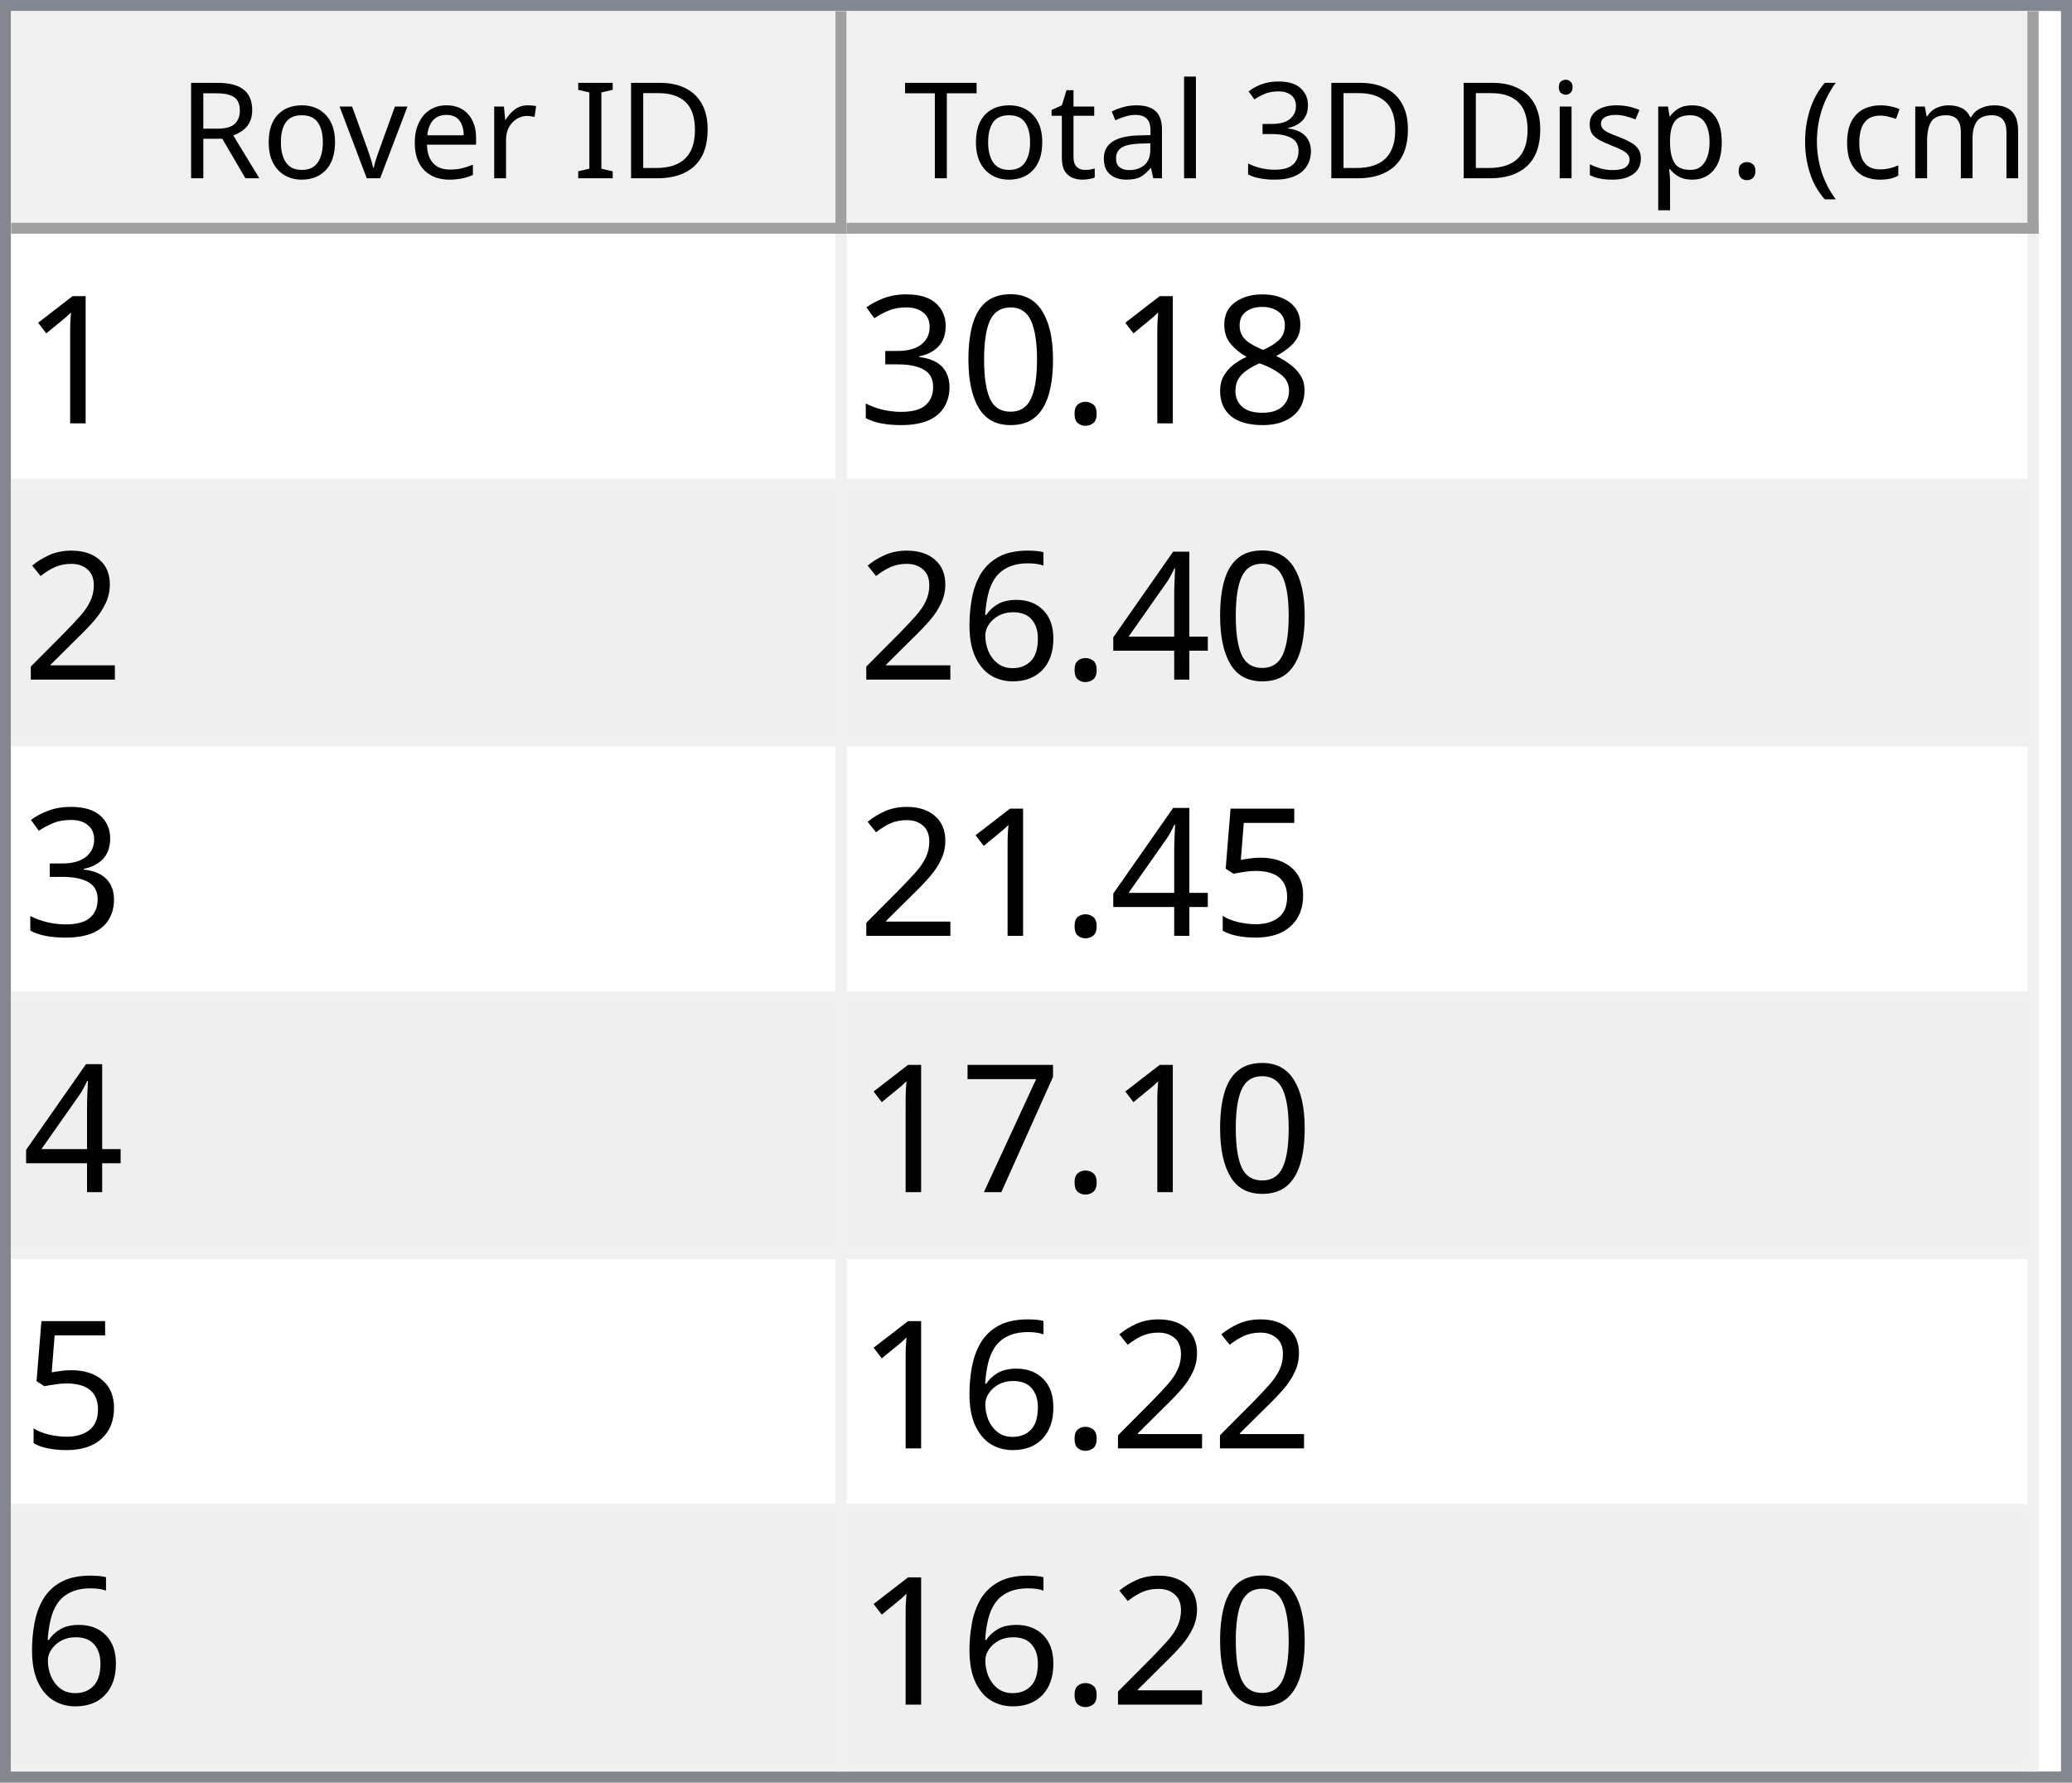
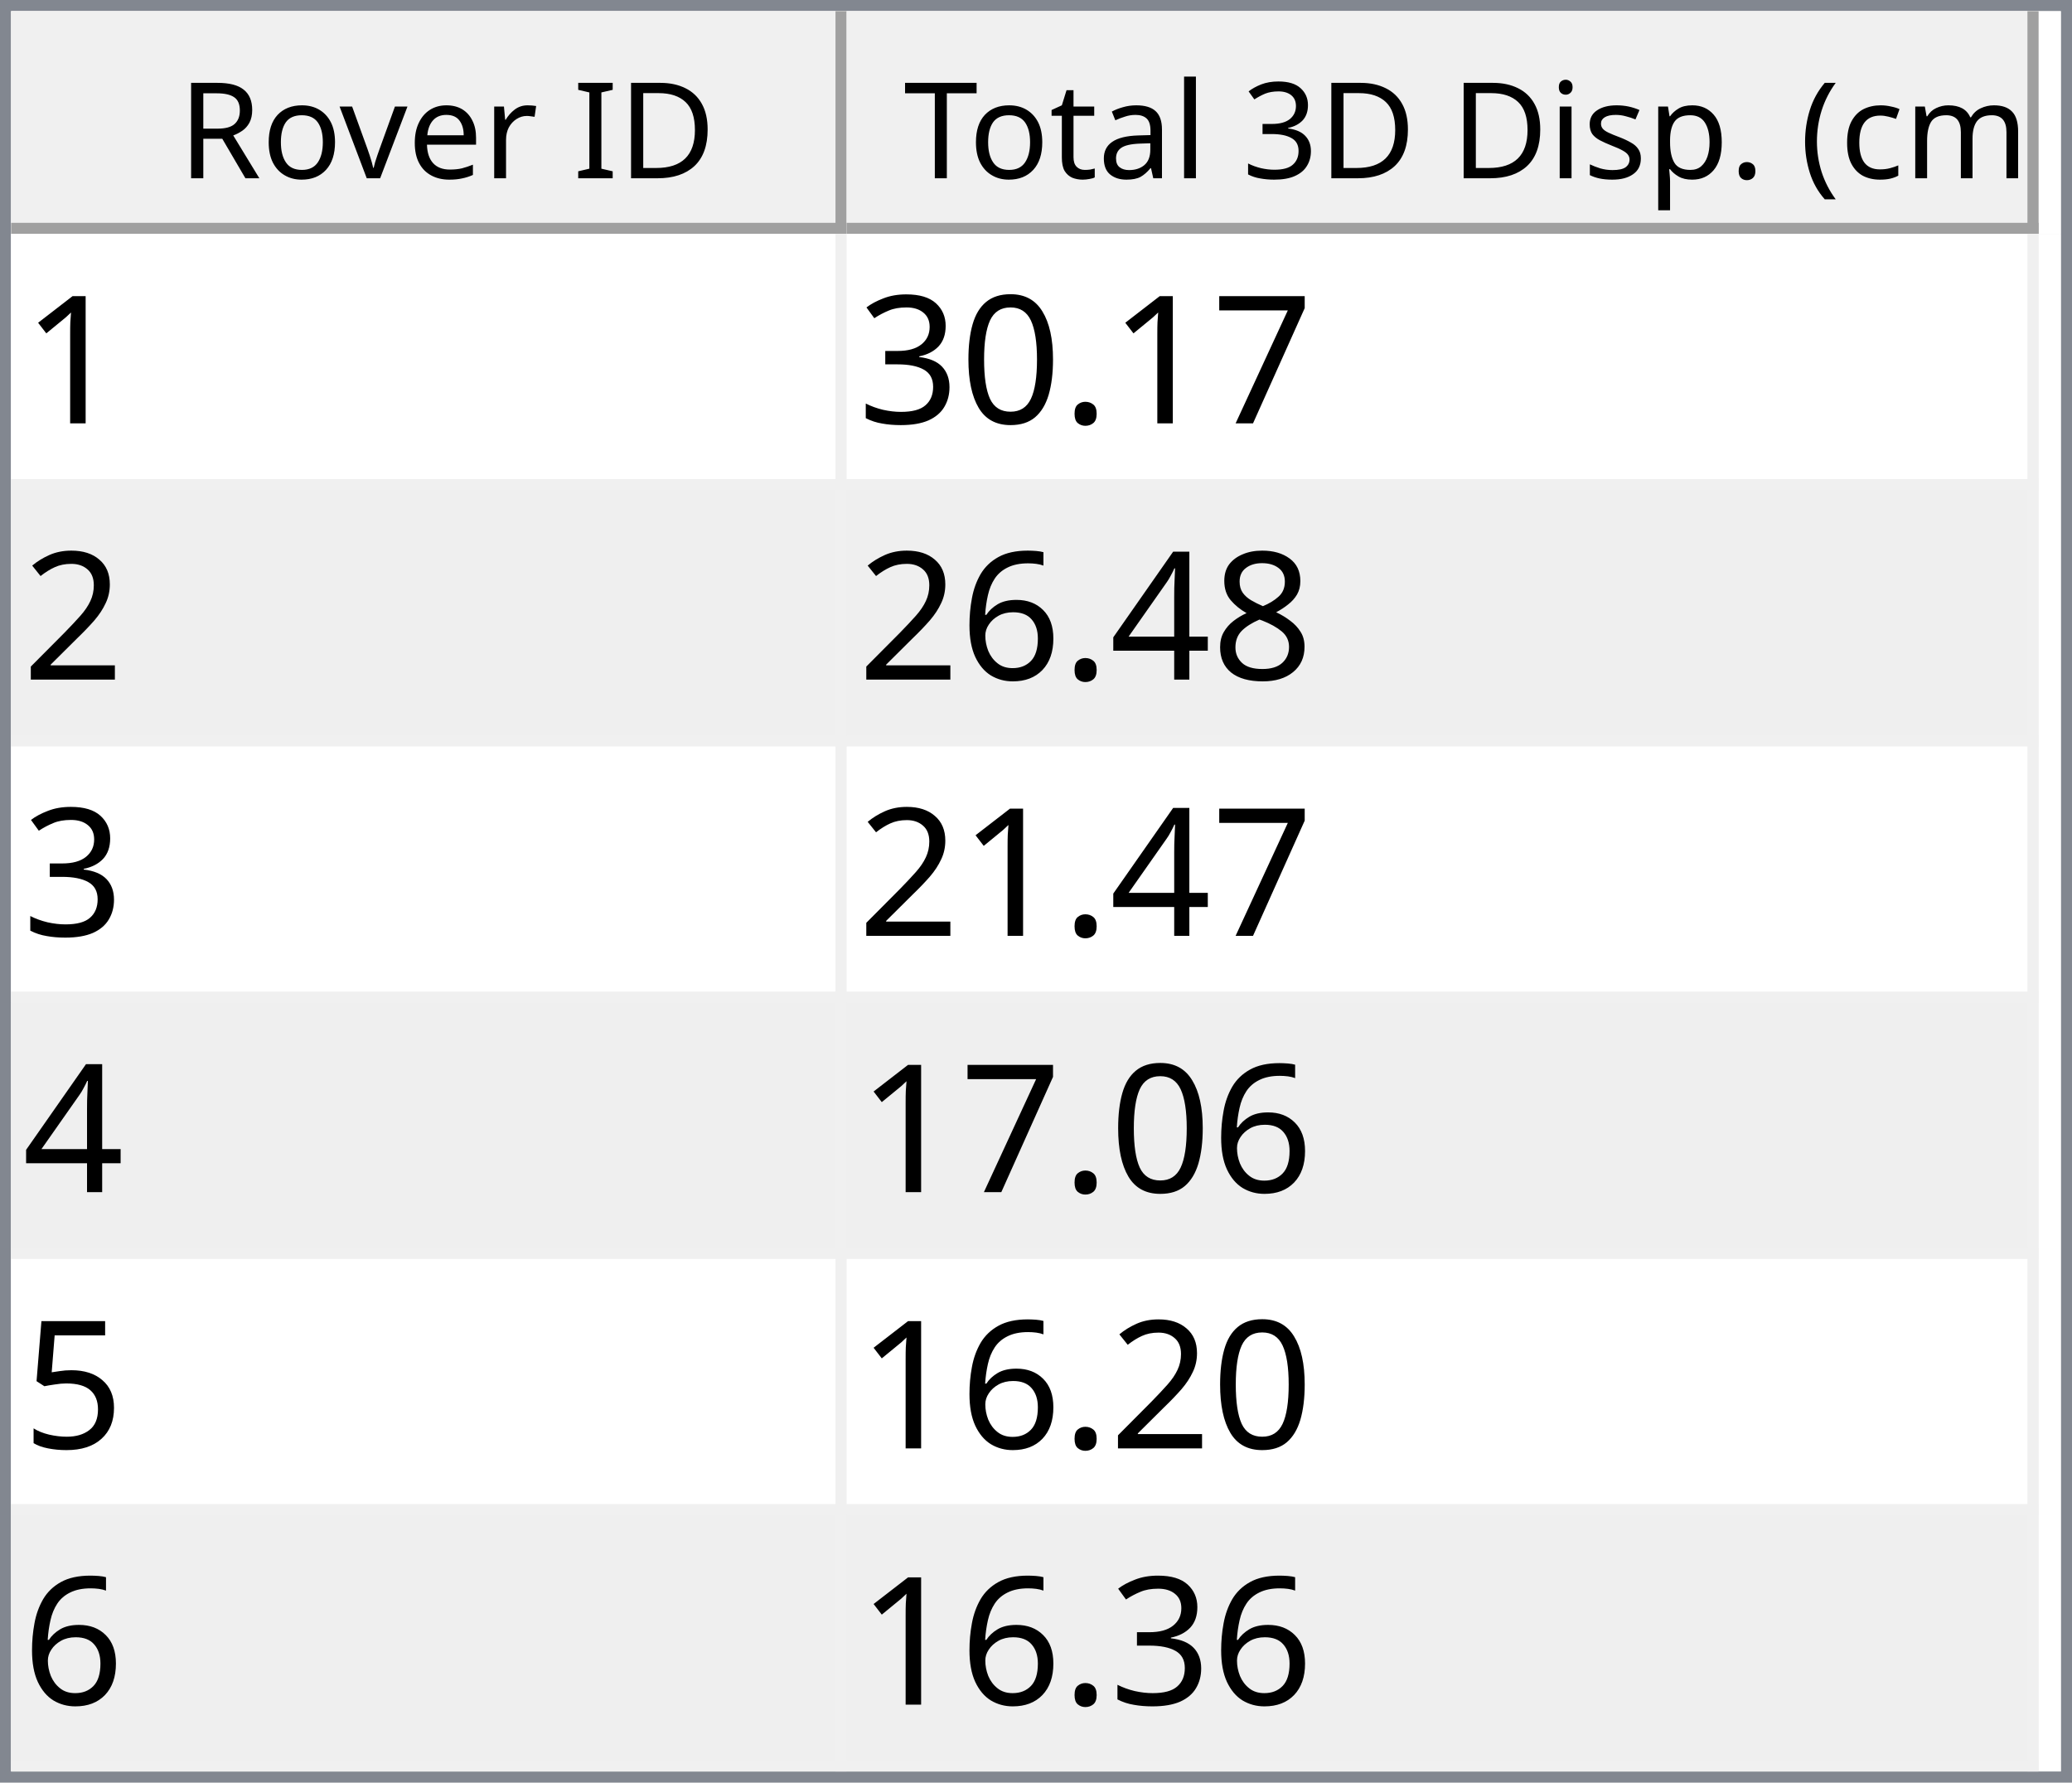
<svg xmlns="http://www.w3.org/2000/svg" style="fill-opacity:1; color-rendering:auto; color-interpolation:auto; text-rendering:auto; stroke:black; stroke-linecap:square; stroke-miterlimit:10; shape-rendering:auto; stroke-opacity:1; fill:black; stroke-dasharray:none; font-weight:normal; stroke-width:1; font-family:'Dialog'; font-style:normal; stroke-linejoin:miter; font-size:12px; stroke-dashoffset:0; image-rendering:auto;" width="186" height="160">
  <defs id="genericDefs" />
  <g>
    <defs id="defs1">
      <clipPath clipPathUnits="userSpaceOnUse" id="clipPath1">
        <path d="M0 0 L186 0 L186 160 L0 160 L0 0 Z" />
      </clipPath>
      <clipPath clipPathUnits="userSpaceOnUse" id="clipPath2">
        <path d="M0 0 L0 160 L186 160 L186 0 Z" />
      </clipPath>
      <clipPath clipPathUnits="userSpaceOnUse" id="clipPath3">
        <path d="M0 0 L0 20 L184 20 L184 0 Z" />
      </clipPath>
      <clipPath clipPathUnits="userSpaceOnUse" id="clipPath4">
        <path d="M0 0 L0 20 L75 20 L75 0 Z" />
      </clipPath>
      <clipPath clipPathUnits="userSpaceOnUse" id="clipPath5">
        <path d="M1 1 L1 19 L74 19 L74 1 Z" />
      </clipPath>
      <clipPath clipPathUnits="userSpaceOnUse" id="clipPath6">
        <path d="M0 0 L0 18 L73 18 L73 0 Z" />
      </clipPath>
      <clipPath clipPathUnits="userSpaceOnUse" id="clipPath7">
        <path d="M-0.5 -0.5 L-0.5 19.5 L74.5 19.5 L74.5 -0.5 Z" />
      </clipPath>
      <clipPath clipPathUnits="userSpaceOnUse" id="clipPath8">
        <path d="M0 0 L0 20 L107 20 L107 0 Z" />
      </clipPath>
      <clipPath clipPathUnits="userSpaceOnUse" id="clipPath9">
        <path d="M1 1 L1 19 L106 19 L106 1 Z" />
      </clipPath>
      <clipPath clipPathUnits="userSpaceOnUse" id="clipPath10">
        <path d="M0 0 L0 18 L105 18 L105 0 Z" />
      </clipPath>
      <clipPath clipPathUnits="userSpaceOnUse" id="clipPath11">
        <path d="M-0.5 -0.5 L-0.5 19.5 L106.5 19.5 L106.5 -0.5 Z" />
      </clipPath>
      <clipPath clipPathUnits="userSpaceOnUse" id="clipPath12">
        <path d="M0 0 L0 138 L184 138 L184 0 Z" />
      </clipPath>
      <clipPath clipPathUnits="userSpaceOnUse" id="clipPath13">
        <path d="M0 0 L0 138 L182 138 L182 0 Z" />
      </clipPath>
      <clipPath clipPathUnits="userSpaceOnUse" id="clipPath14">
        <path d="M-0.5 -0.5 L-0.5 137.5 L181.5 137.5 L181.5 -0.5 Z" />
      </clipPath>
      <clipPath clipPathUnits="userSpaceOnUse" id="clipPath15">
        <path d="M0 0 L0 22 L74 22 L74 0 Z" />
      </clipPath>
      <clipPath clipPathUnits="userSpaceOnUse" id="clipPath16">
        <path d="M0 0 L0 22 L106 22 L106 0 Z" />
      </clipPath>
      <font horiz-adv-x="64.551" id="font1">
        <font-face ascent="107.91" descent="25.098" units-per-em="100" style="font-style:normal; font-family:Segoe UI; font-weight:normal;" />
        <missing-glyph horiz-adv-x="64.551" d="M8.109 0 L8.109 68.266 L56.453 68.266 L56.453 0 L8.109 0 ZM15.328 7.234 L49.219 7.234 L49.219 61.031 L15.328 61.031 L15.328 7.234 Z" />
        <glyph unicode="D" horiz-adv-x="70.117" d="M9.188 0 L9.188 70.016 L28.516 70.016 Q65.531 70.016 65.531 35.891 Q65.531 19.672 55.25 9.836 Q44.969 0 27.734 0 L9.188 0 ZM17.391 62.594 L17.391 7.422 L27.828 7.422 Q41.609 7.422 49.273 14.797 Q56.938 22.172 56.938 35.688 Q56.938 62.594 28.328 62.594 L17.391 62.594 Z" />
        <glyph unicode="I" horiz-adv-x="26.611" d="M17.391 0 L9.188 0 L9.188 70.016 L17.391 70.016 L17.391 0 Z" />
        <glyph unicode=" " horiz-adv-x="27.393" d="" />
        <glyph unicode="r" horiz-adv-x="34.766" d="M34.188 41.891 Q32.078 43.5 28.125 43.5 Q23 43.5 19.555 38.672 Q16.109 33.844 16.109 25.484 L16.109 0 L8.109 0 L8.109 50 L16.109 50 L16.109 39.703 L16.312 39.703 Q18.016 44.969 21.531 47.922 Q25.047 50.875 29.391 50.875 Q32.516 50.875 34.188 50.203 L34.188 41.891 Z" />
        <glyph unicode="e" horiz-adv-x="52.295" d="M48.297 23 L12.984 23 Q13.188 14.656 17.484 10.109 Q21.781 5.562 29.297 5.562 Q37.75 5.562 44.828 11.141 L44.828 3.609 Q38.234 -1.172 27.391 -1.172 Q16.797 -1.172 10.742 5.641 Q4.688 12.453 4.688 24.812 Q4.688 36.469 11.305 43.82 Q17.922 51.172 27.734 51.172 Q37.547 51.172 42.922 44.828 Q48.297 38.484 48.297 27.203 L48.297 23 ZM40.094 29.781 Q40.047 36.719 36.75 40.578 Q33.453 44.438 27.594 44.438 Q21.922 44.438 17.969 40.383 Q14.016 36.328 13.094 29.781 L40.094 29.781 Z" />
        <glyph unicode="v" horiz-adv-x="47.9" d="M47.406 50 L27.484 0 L19.625 0 L0.688 50 L9.469 50 L22.172 13.672 Q23.578 9.672 23.922 6.688 L24.125 6.688 Q24.609 10.453 25.688 13.484 L38.969 50 L47.406 50 Z" />
        <glyph unicode="o" horiz-adv-x="58.594" d="M29 -1.172 Q17.922 -1.172 11.305 5.836 Q4.688 12.844 4.688 24.422 Q4.688 37.016 11.57 44.094 Q18.453 51.172 30.172 51.172 Q41.359 51.172 47.633 44.289 Q53.906 37.406 53.906 25.203 Q53.906 13.234 47.141 6.031 Q40.375 -1.172 29 -1.172 ZM29.594 44.438 Q21.875 44.438 17.383 39.188 Q12.891 33.938 12.891 24.703 Q12.891 15.828 17.43 10.695 Q21.969 5.562 29.594 5.562 Q37.359 5.562 41.531 10.594 Q45.703 15.625 45.703 24.906 Q45.703 34.281 41.531 39.359 Q37.359 44.438 29.594 44.438 Z" />
        <glyph unicode="R" horiz-adv-x="59.814" d="M59.375 0 L49.609 0 L37.891 19.625 Q36.281 22.359 34.766 24.289 Q33.25 26.219 31.664 27.438 Q30.078 28.656 28.25 29.219 Q26.422 29.781 24.125 29.781 L17.391 29.781 L17.391 0 L9.188 0 L9.188 70.016 L30.078 70.016 Q34.672 70.016 38.555 68.867 Q42.438 67.719 45.289 65.375 Q48.141 63.031 49.758 59.547 Q51.375 56.062 51.375 51.375 Q51.375 47.703 50.273 44.656 Q49.172 41.609 47.148 39.211 Q45.125 36.812 42.266 35.133 Q39.406 33.453 35.844 32.516 L35.844 32.328 Q37.594 31.547 38.891 30.547 Q40.188 29.547 41.359 28.18 Q42.531 26.812 43.68 25.078 Q44.828 23.344 46.234 21.047 L59.375 0 ZM17.391 62.594 L17.391 37.203 L28.516 37.203 Q31.594 37.203 34.203 38.133 Q36.812 39.062 38.719 40.797 Q40.625 42.531 41.703 45.047 Q42.781 47.562 42.781 50.688 Q42.781 56.297 39.141 59.445 Q35.5 62.594 28.609 62.594 L17.391 62.594 Z" />
        <glyph unicode=")" horiz-adv-x="30.176" d="M8.297 -15.922 L1.172 -15.922 Q16.406 2.344 16.406 26.812 Q16.406 51.469 1.078 70.016 L8.297 70.016 Q23.531 52.156 23.531 26.703 Q23.531 1.375 8.297 -15.922 Z" />
        <glyph unicode="m" horiz-adv-x="86.133" d="M79.109 0 L71.094 0 L71.094 28.719 Q71.094 37.016 68.531 40.727 Q65.969 44.438 59.906 44.438 Q54.781 44.438 51.195 39.75 Q47.609 35.062 47.609 28.516 L47.609 0 L39.594 0 L39.594 29.688 Q39.594 44.438 28.219 44.438 Q22.953 44.438 19.531 40.016 Q16.109 35.594 16.109 28.516 L16.109 0 L8.109 0 L8.109 50 L16.109 50 L16.109 42.094 L16.312 42.094 Q21.625 51.172 31.844 51.172 Q36.969 51.172 40.773 48.312 Q44.578 45.453 46 40.828 Q51.562 51.172 62.594 51.172 Q79.109 51.172 79.109 30.812 L79.109 0 Z" />
        <glyph unicode="c" horiz-adv-x="46.191" d="M42.188 2.297 Q36.422 -1.172 28.516 -1.172 Q17.828 -1.172 11.258 5.789 Q4.688 12.75 4.688 23.828 Q4.688 36.188 11.766 43.68 Q18.844 51.172 30.672 51.172 Q37.25 51.172 42.281 48.734 L42.281 40.531 Q36.719 44.438 30.375 44.438 Q22.703 44.438 17.797 38.945 Q12.891 33.453 12.891 24.516 Q12.891 15.719 17.508 10.641 Q22.125 5.562 29.891 5.562 Q36.422 5.562 42.188 9.906 L42.188 2.297 Z" />
        <glyph unicode="(" horiz-adv-x="30.176" d="M29.109 -15.922 L21.969 -15.922 Q6.844 1.375 6.844 26.703 Q6.844 52.156 21.969 70.016 L29.203 70.016 Q13.875 51.469 13.875 26.812 Q13.875 2.344 29.109 -15.922 Z" />
        <glyph unicode="." horiz-adv-x="21.68" d="M10.891 -1.078 Q8.641 -1.078 7.055 0.539 Q5.469 2.156 5.469 4.391 Q5.469 6.641 7.055 8.273 Q8.641 9.906 10.891 9.906 Q13.188 9.906 14.797 8.273 Q16.406 6.641 16.406 4.391 Q16.406 2.156 14.797 0.539 Q13.188 -1.078 10.891 -1.078 Z" />
        <glyph unicode="p" horiz-adv-x="58.789" d="M16.312 7.234 L16.109 7.234 L16.109 -23 L8.109 -23 L8.109 50 L16.109 50 L16.109 41.219 L16.312 41.219 Q22.219 51.172 33.594 51.172 Q43.266 51.172 48.688 44.461 Q54.109 37.75 54.109 26.469 Q54.109 13.922 48 6.375 Q41.891 -1.172 31.297 -1.172 Q21.578 -1.172 16.312 7.234 ZM16.109 27.391 L16.109 20.406 Q16.109 14.203 20.141 9.883 Q24.172 5.562 30.375 5.562 Q37.641 5.562 41.773 11.133 Q45.906 16.703 45.906 26.609 Q45.906 34.969 42.047 39.703 Q38.188 44.438 31.594 44.438 Q24.609 44.438 20.359 39.578 Q16.109 34.719 16.109 27.391 Z" />
        <glyph unicode="s" horiz-adv-x="42.432" d="M5.078 1.812 L5.078 10.406 Q11.625 5.562 19.484 5.562 Q30.031 5.562 30.031 12.594 Q30.031 14.594 29.125 15.992 Q28.219 17.391 26.68 18.461 Q25.141 19.531 23.07 20.383 Q21 21.234 18.609 22.172 Q15.281 23.484 12.766 24.828 Q10.25 26.172 8.57 27.859 Q6.891 29.547 6.031 31.695 Q5.172 33.844 5.172 36.719 Q5.172 40.234 6.789 42.945 Q8.406 45.656 11.086 47.484 Q13.766 49.312 17.211 50.242 Q20.656 51.172 24.312 51.172 Q30.812 51.172 35.938 48.922 L35.938 40.828 Q30.422 44.438 23.25 44.438 Q21 44.438 19.195 43.922 Q17.391 43.406 16.094 42.477 Q14.797 41.547 14.086 40.258 Q13.375 38.969 13.375 37.406 Q13.375 35.453 14.086 34.133 Q14.797 32.812 16.164 31.789 Q17.531 30.766 19.484 29.938 Q21.438 29.109 23.922 28.125 Q27.25 26.859 29.883 25.516 Q32.516 24.172 34.375 22.484 Q36.234 20.797 37.234 18.602 Q38.234 16.406 38.234 13.375 Q38.234 9.672 36.602 6.938 Q34.969 4.203 32.234 2.398 Q29.5 0.594 25.93 -0.289 Q22.359 -1.172 18.453 -1.172 Q10.75 -1.172 5.078 1.812 Z" />
        <glyph unicode="i" horiz-adv-x="24.219" d="M12.203 62.703 Q10.062 62.703 8.547 64.164 Q7.031 65.625 7.031 67.875 Q7.031 70.125 8.547 71.609 Q10.062 73.094 12.203 73.094 Q14.406 73.094 15.945 71.609 Q17.484 70.125 17.484 67.875 Q17.484 65.719 15.945 64.211 Q14.406 62.703 12.203 62.703 ZM16.109 0 L8.109 0 L8.109 50 L16.109 50 L16.109 0 Z" />
        <glyph unicode="3" horiz-adv-x="53.906" d="M46.531 19.828 Q46.531 15.094 44.75 11.211 Q42.969 7.328 39.719 4.57 Q36.469 1.812 31.93 0.297 Q27.391 -1.219 21.922 -1.219 Q11.922 -1.219 6 2.594 L6 11.188 Q13.094 5.609 22.219 5.609 Q25.875 5.609 28.828 6.539 Q31.781 7.469 33.906 9.227 Q36.031 10.984 37.18 13.477 Q38.328 15.969 38.328 19.094 Q38.328 32.812 18.797 32.812 L12.984 32.812 L12.984 39.594 L18.5 39.594 Q35.797 39.594 35.797 52.484 Q35.797 64.406 22.609 64.406 Q15.188 64.406 8.688 59.422 L8.688 67.188 Q15.375 71.188 24.609 71.188 Q29 71.188 32.57 69.969 Q36.141 68.75 38.68 66.555 Q41.219 64.359 42.609 61.281 Q44 58.203 44 54.5 Q44 40.672 30.031 36.719 L30.031 36.531 Q33.594 36.141 36.625 34.797 Q39.656 33.453 41.852 31.305 Q44.047 29.156 45.289 26.25 Q46.531 23.344 46.531 19.828 Z" />
        <glyph unicode="l" horiz-adv-x="24.219" d="M16.109 0 L8.109 0 L8.109 74.031 L16.109 74.031 L16.109 0 Z" />
        <glyph unicode="a" horiz-adv-x="50.879" d="M43.891 0 L35.891 0 L35.891 7.812 L35.688 7.812 Q30.469 -1.172 20.312 -1.172 Q12.844 -1.172 8.617 2.781 Q4.391 6.734 4.391 13.281 Q4.391 27.297 20.906 29.594 L35.891 31.688 Q35.891 44.438 25.594 44.438 Q16.547 44.438 9.281 38.281 L9.281 46.484 Q16.656 51.172 26.266 51.172 Q43.891 51.172 43.891 32.516 L43.891 0 ZM35.891 25.297 L23.828 23.641 Q18.266 22.859 15.43 20.875 Q12.594 18.891 12.594 13.875 Q12.594 10.203 15.211 7.883 Q17.828 5.562 22.172 5.562 Q28.125 5.562 32.008 9.742 Q35.891 13.922 35.891 20.312 L35.891 25.297 Z" />
        <glyph unicode="t" horiz-adv-x="33.887" d="M31.297 0.484 Q28.469 -1.078 23.828 -1.078 Q10.688 -1.078 10.688 13.578 L10.688 43.172 L2.094 43.172 L2.094 50 L10.688 50 L10.688 62.203 L18.703 64.797 L18.703 50 L31.297 50 L31.297 43.172 L18.703 43.172 L18.703 14.984 Q18.703 9.969 20.414 7.82 Q22.125 5.672 26.078 5.672 Q29.109 5.672 31.297 7.328 L31.297 0.484 Z" />
        <glyph unicode="T" horiz-adv-x="52.393" d="M50.594 62.594 L30.375 62.594 L30.375 0 L22.172 0 L22.172 62.594 L2 62.594 L2 70.016 L50.594 70.016 L50.594 62.594 Z" />
      </font>
      <font horiz-adv-x="75.0" id="font2">
        <font-face ascent="100.537" descent="21.973" units-per-em="100" style="font-style:normal; font-family:sans-serif; font-weight:normal;" />
        <missing-glyph horiz-adv-x="75.0" d="M12.5 0 L12.5 62.5 L62.5 62.5 L62.5 0 L12.5 0 ZM14.062 1.562 L60.938 1.562 L60.938 60.938 L14.062 60.938 L14.062 1.562 Z" />
        <glyph unicode="1" horiz-adv-x="55.615" d="M37.25 0 L28.469 0 L28.469 56 Q25.297 52.984 20.141 49.953 Q14.984 46.922 10.891 45.406 L10.891 53.906 Q18.266 57.375 23.781 62.305 Q29.297 67.234 31.594 71.875 L37.25 71.875 L37.25 0 Z" />
-         <glyph unicode="8" horiz-adv-x="55.615" d="M17.672 38.812 Q12.203 40.828 9.57 44.539 Q6.938 48.25 6.938 53.422 Q6.938 61.234 12.555 66.555 Q18.172 71.875 27.484 71.875 Q36.859 71.875 42.578 66.43 Q48.297 60.984 48.297 53.172 Q48.297 48.188 45.68 44.508 Q43.062 40.828 37.75 38.812 Q44.344 36.672 47.781 31.883 Q51.219 27.094 51.219 20.453 Q51.219 11.281 44.727 5.031 Q38.234 -1.219 27.641 -1.219 Q17.047 -1.219 10.547 5.055 Q4.047 11.328 4.047 20.703 Q4.047 27.688 7.594 32.398 Q11.141 37.109 17.672 38.812 ZM15.922 53.719 Q15.922 48.641 19.195 45.414 Q22.469 42.188 27.688 42.188 Q32.766 42.188 36.016 45.383 Q39.266 48.578 39.266 53.219 Q39.266 58.062 35.914 61.359 Q32.562 64.656 27.594 64.656 Q22.562 64.656 19.242 61.43 Q15.922 58.203 15.922 53.719 ZM13.094 20.656 Q13.094 16.891 14.875 13.375 Q16.656 9.859 20.172 7.93 Q23.688 6 27.734 6 Q34.031 6 38.133 10.055 Q42.234 14.109 42.234 20.359 Q42.234 26.703 38.016 30.859 Q33.797 35.016 27.438 35.016 Q21.234 35.016 17.164 30.914 Q13.094 26.812 13.094 20.656 Z" />
+         <glyph unicode="7" horiz-adv-x="55.615" d="M4.734 62.203 L4.734 70.656 L51.078 70.656 L51.078 63.812 Q44.234 56.547 37.523 44.484 Q30.812 32.422 27.156 19.672 Q24.516 10.688 23.781 0 L14.75 0 Q14.891 8.453 18.062 20.414 Q21.234 32.375 27.172 43.484 Q33.109 54.594 39.797 62.203 L4.734 62.203 Z" />
        <glyph unicode="." horiz-adv-x="27.783" d="M9.078 0 L9.078 10.016 L19.094 10.016 L19.094 0 L9.078 0 Z" />
        <glyph unicode="0" horiz-adv-x="55.615" d="M4.156 35.297 Q4.156 48 6.766 55.742 Q9.375 63.484 14.523 67.68 Q19.672 71.875 27.484 71.875 Q33.25 71.875 37.594 69.555 Q41.938 67.234 44.773 62.867 Q47.609 58.5 49.219 52.227 Q50.828 45.953 50.828 35.297 Q50.828 22.703 48.242 14.969 Q45.656 7.234 40.508 3.008 Q35.359 -1.219 27.484 -1.219 Q17.141 -1.219 11.234 6.203 Q4.156 15.141 4.156 35.297 ZM13.188 35.297 Q13.188 17.672 17.312 11.836 Q21.438 6 27.484 6 Q33.547 6 37.672 11.859 Q41.797 17.719 41.797 35.297 Q41.797 52.984 37.672 58.789 Q33.547 64.594 27.391 64.594 Q21.344 64.594 17.719 59.469 Q13.188 52.938 13.188 35.297 Z" />
        <glyph unicode="3" horiz-adv-x="55.615" d="M4.203 18.891 L12.984 20.062 Q14.5 12.594 18.141 9.297 Q21.781 6 27 6 Q33.203 6 37.477 10.297 Q41.75 14.594 41.75 20.953 Q41.75 27 37.797 30.93 Q33.844 34.859 27.734 34.859 Q25.25 34.859 21.531 33.891 L22.516 41.609 Q23.391 41.5 23.922 41.5 Q29.547 41.5 34.039 44.43 Q38.531 47.359 38.531 53.469 Q38.531 58.297 35.258 61.477 Q31.984 64.656 26.812 64.656 Q21.688 64.656 18.266 61.43 Q14.844 58.203 13.875 51.766 L5.078 53.328 Q6.688 62.156 12.398 67.016 Q18.109 71.875 26.609 71.875 Q32.469 71.875 37.398 69.359 Q42.328 66.844 44.945 62.5 Q47.562 58.156 47.562 53.266 Q47.562 48.641 45.07 44.828 Q42.578 41.016 37.703 38.766 Q44.047 37.312 47.562 32.695 Q51.078 28.078 51.078 21.141 Q51.078 11.766 44.242 5.25 Q37.406 -1.266 26.953 -1.266 Q17.531 -1.266 11.305 4.352 Q5.078 9.969 4.203 18.891 Z" />
        <glyph unicode="2" horiz-adv-x="55.615" d="M50.344 8.453 L50.344 0 L3.031 0 Q2.938 3.172 4.047 6.109 Q5.859 10.938 9.836 15.625 Q13.812 20.312 21.344 26.469 Q33.016 36.031 37.117 41.625 Q41.219 47.219 41.219 52.203 Q41.219 57.422 37.477 61.008 Q33.734 64.594 27.734 64.594 Q21.391 64.594 17.578 60.789 Q13.766 56.984 13.719 50.25 L4.688 51.172 Q5.609 61.281 11.664 66.578 Q17.719 71.875 27.938 71.875 Q38.234 71.875 44.242 66.164 Q50.25 60.453 50.25 52 Q50.25 47.703 48.492 43.555 Q46.734 39.406 42.656 34.812 Q38.578 30.219 29.109 22.219 Q21.188 15.578 18.945 13.211 Q16.703 10.844 15.234 8.453 L50.344 8.453 Z" />
+         <glyph unicode="8" horiz-adv-x="55.615" d="M17.672 38.812 Q12.203 40.828 9.57 44.539 Q6.938 48.25 6.938 53.422 Q6.938 61.234 12.555 66.555 Q18.172 71.875 27.484 71.875 Q36.859 71.875 42.578 66.43 Q48.297 60.984 48.297 53.172 Q48.297 48.188 45.68 44.508 Q43.062 40.828 37.75 38.812 Q44.344 36.672 47.781 31.883 Q51.219 27.094 51.219 20.453 Q51.219 11.281 44.727 5.031 Q38.234 -1.219 27.641 -1.219 Q17.047 -1.219 10.547 5.055 Q4.047 11.328 4.047 20.703 Q4.047 27.688 7.594 32.398 Q11.141 37.109 17.672 38.812 ZM15.922 53.719 Q15.922 48.641 19.195 45.414 Q22.469 42.188 27.688 42.188 Q32.766 42.188 36.016 45.383 Q39.266 48.578 39.266 53.219 Q39.266 58.062 35.914 61.359 Q32.562 64.656 27.594 64.656 Q22.562 64.656 19.242 61.43 Q15.922 58.203 15.922 53.719 ZM13.094 20.656 Q13.094 16.891 14.875 13.375 Q16.656 9.859 20.172 7.93 Q23.688 6 27.734 6 Q34.031 6 38.133 10.055 Q42.234 14.109 42.234 20.359 Q42.234 26.703 38.016 30.859 Q33.797 35.016 27.438 35.016 Q21.234 35.016 17.164 30.914 Q13.094 26.812 13.094 20.656 Z" />
        <glyph unicode="4" horiz-adv-x="55.615" d="M32.328 0 L32.328 17.141 L1.266 17.141 L1.266 25.203 L33.938 71.578 L41.109 71.578 L41.109 25.203 L50.781 25.203 L50.781 17.141 L41.109 17.141 L41.109 0 L32.328 0 ZM32.328 25.203 L32.328 57.469 L9.906 25.203 L32.328 25.203 Z" />
        <glyph unicode="6" horiz-adv-x="55.615" d="M49.75 54.047 L41.016 53.375 Q39.844 58.547 37.703 60.891 Q34.125 64.656 28.906 64.656 Q24.703 64.656 21.531 62.312 Q17.391 59.281 14.992 53.469 Q12.594 47.656 12.5 36.922 Q15.672 41.75 20.266 44.094 Q24.859 46.438 29.891 46.438 Q38.672 46.438 44.852 39.969 Q51.031 33.5 51.031 23.25 Q51.031 16.5 48.125 10.719 Q45.219 4.938 40.141 1.859 Q35.062 -1.219 28.609 -1.219 Q17.625 -1.219 10.695 6.859 Q3.766 14.938 3.766 33.5 Q3.766 54.25 11.422 63.672 Q18.109 71.875 29.438 71.875 Q37.891 71.875 43.289 67.141 Q48.688 62.406 49.75 54.047 ZM13.875 23.188 Q13.875 18.656 15.797 14.508 Q17.719 10.359 21.188 8.18 Q24.656 6 28.469 6 Q34.031 6 38.039 10.492 Q42.047 14.984 42.047 22.703 Q42.047 30.125 38.086 34.398 Q34.125 38.672 28.125 38.672 Q22.172 38.672 18.023 34.398 Q13.875 30.125 13.875 23.188 Z" />
        <glyph unicode="5" horiz-adv-x="55.615" d="M4.156 18.75 L13.375 19.531 Q14.406 12.797 18.141 9.398 Q21.875 6 27.156 6 Q33.5 6 37.891 10.789 Q42.281 15.578 42.281 23.484 Q42.281 31 38.062 35.352 Q33.844 39.703 27 39.703 Q22.75 39.703 19.336 37.773 Q15.922 35.844 13.969 32.766 L5.719 33.844 L12.641 70.609 L48.25 70.609 L48.25 62.203 L19.672 62.203 L15.828 42.969 Q22.266 47.469 29.344 47.469 Q38.719 47.469 45.164 40.969 Q51.609 34.469 51.609 24.266 Q51.609 14.547 45.953 7.469 Q39.062 -1.219 27.156 -1.219 Q17.391 -1.219 11.211 4.25 Q5.031 9.719 4.156 18.75 Z" />
-         <glyph unicode="7" horiz-adv-x="55.615" d="M4.734 62.203 L4.734 70.656 L51.078 70.656 L51.078 63.812 Q44.234 56.547 37.523 44.484 Q30.812 32.422 27.156 19.672 Q24.516 10.688 23.781 0 L14.75 0 Q14.891 8.453 18.062 20.414 Q21.234 32.375 27.172 43.484 Q33.109 54.594 39.797 62.203 L4.734 62.203 Z" />
      </font>
    </defs>
    <g style="fill:white; stroke:white;">
      <rect x="0" y="0" width="186" style="clip-path:url(#clipPath1); stroke:none;" height="160" />
    </g>
    <g style="fill:white; text-rendering:optimizeSpeed; color-rendering:optimizeSpeed; image-rendering:optimizeSpeed; shape-rendering:crispEdges; stroke:white; color-interpolation:sRGB;">
      <rect x="0" width="186" height="160" y="0" style="stroke:none;" />
      <path style="stroke:none;" d="M0 160 L186 160 L186 0 L0 0 Z" />
    </g>
    <g style="fill:rgb(240,240,240); font-family:'Segoe UI'; stroke:rgb(240,240,240);">
      <rect x="0" y="0" width="186" style="clip-path:url(#clipPath2); stroke:none;" height="160" />
    </g>
    <g style="fill:rgb(130,135,144); font-family:'Segoe UI'; stroke:rgb(130,135,144);">
      <path d="M0 0 L186 0 L186 160 L0 160 L0 0 ZM1 1 L185 1 L185 159 L1 159 L1 1 Z" style="fill-rule:evenodd; clip-path:url(#clipPath2); stroke:none;" />
    </g>
    <g style="fill:white; font-family:'Segoe UI'; stroke:white;" transform="translate(1,1)">
      <rect x="0" y="0" width="184" style="clip-path:url(#clipPath3); stroke:none;" height="20" />
    </g>
    <g style="fill:rgb(240,240,240); font-family:'Segoe UI'; stroke:rgb(240,240,240);" transform="translate(1,1)">
      <rect x="0" y="0" width="75" style="clip-path:url(#clipPath4); stroke:none;" height="20" />
    </g>
    <g style="font-family:'Segoe UI';" transform="translate(2,2)">
      <text x="14" xml:space="preserve" y="14" style="clip-path:url(#clipPath6); stroke:none;">Rover ID</text>
    </g>
    <g style="fill:rgb(160,160,160); font-family:'Segoe UI'; stroke:rgb(160,160,160); stroke-linejoin:bevel;" transform="translate(1.5,1.5)">
      <line x1="74" x2="74" y1="0" style="fill:none; clip-path:url(#clipPath7);" y2="19" />
    </g>
    <g style="fill:rgb(160,160,160); font-family:'Segoe UI'; stroke:rgb(160,160,160); stroke-linejoin:bevel;" transform="matrix(1,0,0,1,1,1) translate(0.5,0.5)">
      <line x1="0" x2="74" y1="19" style="fill:none; clip-path:url(#clipPath7);" y2="19" />
    </g>
    <g style="fill:rgb(240,240,240); font-family:'Segoe UI'; stroke:rgb(240,240,240);" transform="translate(76,1)">
      <rect x="0" y="0" width="107" style="clip-path:url(#clipPath8); stroke:none;" height="20" />
    </g>
    <g style="font-family:'Segoe UI';" transform="translate(77,2)">
      <text x="1" xml:space="preserve" y="14" style="clip-path:url(#clipPath10); stroke:none;"> Total 3D Disp. (cm)</text>
    </g>
    <g style="fill:rgb(160,160,160); font-family:'Segoe UI'; stroke:rgb(160,160,160); stroke-linejoin:bevel;" transform="translate(76.5,1.5)">
      <line x1="106" x2="106" y1="0" style="fill:none; clip-path:url(#clipPath11);" y2="19" />
    </g>
    <g style="fill:rgb(160,160,160); font-family:'Segoe UI'; stroke:rgb(160,160,160); stroke-linejoin:bevel;" transform="matrix(1,0,0,1,76,1) translate(0.5,0.5)">
      <line x1="0" x2="106" y1="19" style="fill:none; clip-path:url(#clipPath11);" y2="19" />
    </g>
    <g style="fill:white; font-family:'Segoe UI'; stroke:white;" transform="translate(1,21)">
      <rect x="0" y="0" width="184" style="clip-path:url(#clipPath12); stroke:none;" height="138" />
    </g>
    <g style="fill:rgb(240,240,240); font-size:16px; font-family:sans-serif; stroke:rgb(240,240,240);" transform="translate(1,21)">
      <rect x="0" y="0" width="182" style="clip-path:url(#clipPath13); stroke:none;" height="138" />
      <line transform="translate(0.5,0.5)" x1="0" x2="181" y1="22" style="clip-path:url(#clipPath14); fill:none; stroke-linejoin:bevel;" y2="22" />
    </g>
    <g transform="matrix(1,0,0,1,1,21) translate(0.5,0.5)" style="fill:rgb(240,240,240); font-size:16px; font-family:sans-serif; stroke:rgb(240,240,240); stroke-linejoin:bevel;">
      <line x1="0" x2="181" y1="45" style="fill:none; clip-path:url(#clipPath14);" y2="45" />
    </g>
    <g transform="matrix(1,0,0,1,1,21) translate(0.5,0.5)" style="fill:rgb(240,240,240); font-size:16px; font-family:sans-serif; stroke:rgb(240,240,240); stroke-linejoin:bevel;">
      <line x1="0" x2="181" y1="68" style="fill:none; clip-path:url(#clipPath14);" y2="68" />
    </g>
    <g transform="matrix(1,0,0,1,1,21) translate(0.5,0.5)" style="fill:rgb(240,240,240); font-size:16px; font-family:sans-serif; stroke:rgb(240,240,240); stroke-linejoin:bevel;">
      <line x1="0" x2="181" y1="91" style="fill:none; clip-path:url(#clipPath14);" y2="91" />
    </g>
    <g transform="matrix(1,0,0,1,1,21) translate(0.5,0.5)" style="fill:rgb(240,240,240); font-size:16px; font-family:sans-serif; stroke:rgb(240,240,240); stroke-linejoin:bevel;">
      <line x1="0" x2="181" y1="114" style="fill:none; clip-path:url(#clipPath14);" y2="114" />
    </g>
    <g transform="matrix(1,0,0,1,1,21) translate(0.5,0.5)" style="fill:rgb(240,240,240); font-size:16px; font-family:sans-serif; stroke:rgb(240,240,240); stroke-linejoin:bevel;">
      <line x1="0" x2="181" y1="137" style="fill:none; clip-path:url(#clipPath14);" y2="137" />
    </g>
    <g transform="matrix(1,0,0,1,1,21) translate(0.5,0.5)" style="fill:rgb(240,240,240); font-size:16px; font-family:sans-serif; stroke:rgb(240,240,240); stroke-linejoin:bevel;">
      <line x1="74" x2="74" y1="0" style="fill:none; clip-path:url(#clipPath14);" y2="137" />
    </g>
    <g transform="matrix(1,0,0,1,1,21) translate(0.5,0.5)" style="fill:rgb(240,240,240); font-size:16px; font-family:sans-serif; stroke:rgb(240,240,240); stroke-linejoin:bevel;">
      <line x1="181" x2="181" y1="0" style="fill:none; clip-path:url(#clipPath14);" y2="137" />
    </g>
    <g style="fill:white; font-size:16px; font-family:sans-serif; stroke:white;" transform="matrix(1,0,0,1,1,21)">
      <rect x="0" y="0" width="74" style="clip-path:url(#clipPath15); stroke:none;" height="22" />
      <text x="1" y="17" style="fill:black; clip-path:url(#clipPath15); stroke:none;" xml:space="preserve">1</text>
    </g>
    <g style="fill:white; font-size:16px; font-family:sans-serif; stroke:white;" transform="matrix(1,0,0,1,1,21) translate(75,0)">
      <rect x="0" y="0" width="106" style="clip-path:url(#clipPath16); stroke:none;" height="22" />
-       <text x="1" y="17" style="fill:black; clip-path:url(#clipPath16); stroke:none;" xml:space="preserve">30.18</text>
+       <text x="1" y="17" style="fill:black; clip-path:url(#clipPath16); stroke:none;" xml:space="preserve">30.17</text>
    </g>
    <g style="fill:rgb(239,239,239); font-size:16px; font-family:sans-serif; stroke:rgb(239,239,239);" transform="matrix(1,0,0,1,1,21) translate(0,23)">
      <rect x="0" y="0" width="74" style="clip-path:url(#clipPath15); stroke:none;" height="22" />
      <text x="1" y="17" style="fill:black; clip-path:url(#clipPath15); stroke:none;" xml:space="preserve">2</text>
    </g>
    <g style="fill:rgb(239,239,239); font-size:16px; font-family:sans-serif; stroke:rgb(239,239,239);" transform="matrix(1,0,0,1,1,21) translate(75,23)">
      <rect x="0" y="0" width="106" style="clip-path:url(#clipPath16); stroke:none;" height="22" />
-       <text x="1" y="17" style="fill:black; clip-path:url(#clipPath16); stroke:none;" xml:space="preserve">26.40</text>
+       <text x="1" y="17" style="fill:black; clip-path:url(#clipPath16); stroke:none;" xml:space="preserve">26.48</text>
    </g>
    <g style="fill:white; font-size:16px; font-family:sans-serif; stroke:white;" transform="matrix(1,0,0,1,1,21) translate(0,46)">
      <rect x="0" y="0" width="74" style="clip-path:url(#clipPath15); stroke:none;" height="22" />
      <text x="1" y="17" style="fill:black; clip-path:url(#clipPath15); stroke:none;" xml:space="preserve">3</text>
    </g>
    <g style="fill:white; font-size:16px; font-family:sans-serif; stroke:white;" transform="matrix(1,0,0,1,1,21) translate(75,46)">
      <rect x="0" y="0" width="106" style="clip-path:url(#clipPath16); stroke:none;" height="22" />
-       <text x="1" y="17" style="fill:black; clip-path:url(#clipPath16); stroke:none;" xml:space="preserve">21.45</text>
+       <text x="1" y="17" style="fill:black; clip-path:url(#clipPath16); stroke:none;" xml:space="preserve">21.47</text>
    </g>
    <g style="fill:rgb(239,239,239); font-size:16px; font-family:sans-serif; stroke:rgb(239,239,239);" transform="matrix(1,0,0,1,1,21) translate(0,69)">
      <rect x="0" y="0" width="74" style="clip-path:url(#clipPath15); stroke:none;" height="22" />
      <text x="1" y="17" style="fill:black; clip-path:url(#clipPath15); stroke:none;" xml:space="preserve">4</text>
    </g>
    <g style="fill:rgb(239,239,239); font-size:16px; font-family:sans-serif; stroke:rgb(239,239,239);" transform="matrix(1,0,0,1,1,21) translate(75,69)">
      <rect x="0" y="0" width="106" style="clip-path:url(#clipPath16); stroke:none;" height="22" />
-       <text x="1" y="17" style="fill:black; clip-path:url(#clipPath16); stroke:none;" xml:space="preserve">17.10</text>
+       <text x="1" y="17" style="fill:black; clip-path:url(#clipPath16); stroke:none;" xml:space="preserve">17.06</text>
    </g>
    <g style="fill:white; font-size:16px; font-family:sans-serif; stroke:white;" transform="matrix(1,0,0,1,1,21) translate(0,92)">
      <rect x="0" y="0" width="74" style="clip-path:url(#clipPath15); stroke:none;" height="22" />
      <text x="1" y="17" style="fill:black; clip-path:url(#clipPath15); stroke:none;" xml:space="preserve">5</text>
    </g>
    <g style="fill:white; font-size:16px; font-family:sans-serif; stroke:white;" transform="matrix(1,0,0,1,1,21) translate(75,92)">
      <rect x="0" y="0" width="106" style="clip-path:url(#clipPath16); stroke:none;" height="22" />
-       <text x="1" y="17" style="fill:black; clip-path:url(#clipPath16); stroke:none;" xml:space="preserve">16.22</text>
+       <text x="1" y="17" style="fill:black; clip-path:url(#clipPath16); stroke:none;" xml:space="preserve">16.20</text>
    </g>
    <g style="fill:rgb(239,239,239); font-size:16px; font-family:sans-serif; stroke:rgb(239,239,239);" transform="matrix(1,0,0,1,1,21) translate(0,115)">
      <rect x="0" y="0" width="74" style="clip-path:url(#clipPath15); stroke:none;" height="22" />
      <text x="1" y="17" style="fill:black; clip-path:url(#clipPath15); stroke:none;" xml:space="preserve">6</text>
    </g>
    <g style="fill:rgb(239,239,239); font-size:16px; font-family:sans-serif; stroke:rgb(239,239,239);" transform="matrix(1,0,0,1,1,21) translate(75,115)">
      <rect x="0" y="0" width="106" style="clip-path:url(#clipPath16); stroke:none;" height="22" />
-       <text x="1" y="17" style="fill:black; clip-path:url(#clipPath16); stroke:none;" xml:space="preserve">16.20</text>
+       <text x="1" y="17" style="fill:black; clip-path:url(#clipPath16); stroke:none;" xml:space="preserve">16.36</text>
    </g>
  </g>
</svg>
